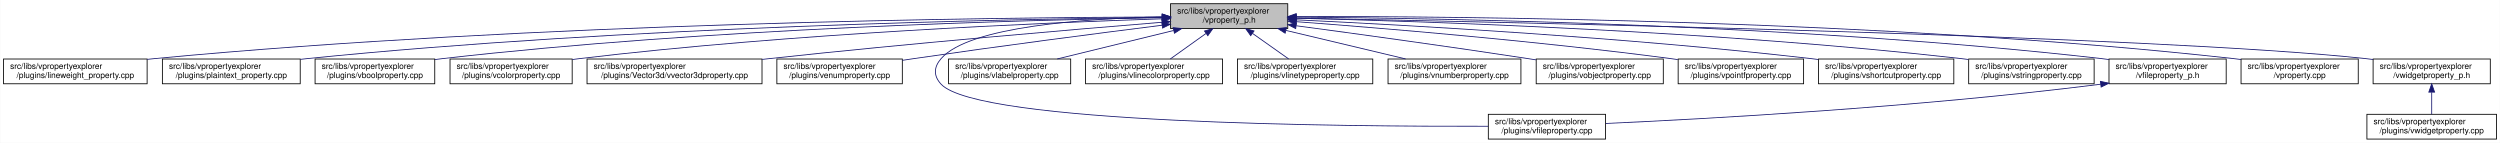
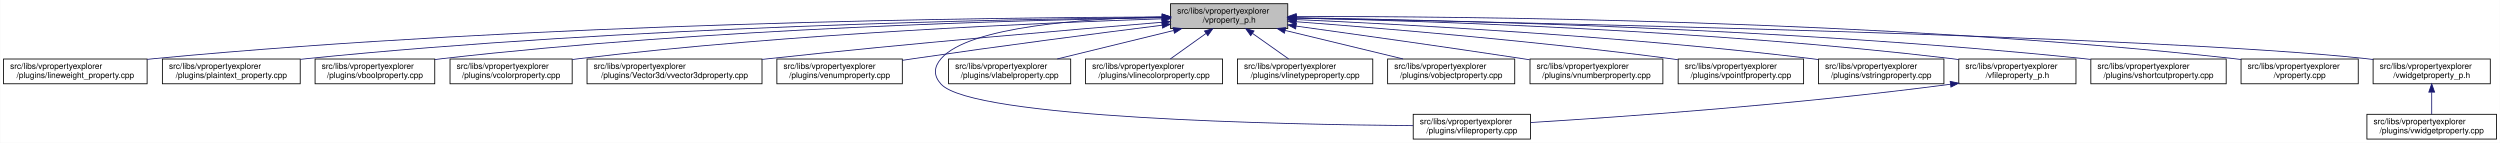
<svg xmlns="http://www.w3.org/2000/svg" xmlns:xlink="http://www.w3.org/1999/xlink" width="3029pt" height="173pt" viewBox="0.00 0.00 3028.50 173.00">
  <g id="graph0" class="graph" transform="scale(1 1) rotate(0) translate(4 169)">
    <polygon fill="white" stroke="transparent" points="-4,4 -4,-169 3024.5,-169 3024.5,4 -4,4" />
    <g id="node1" class="node">
      <g id="a_node1">
        <a xlink:title=" ">
          <polygon fill="#bfbfbf" stroke="black" points="1414,-134.5 1414,-164.5 1556,-164.5 1556,-134.5 1414,-134.5" />
          <text text-anchor="start" x="1422" y="-152.5" font-family="Helvetica,sans-Serif" font-size="10.00">src/libs/vpropertyexplorer</text>
          <text text-anchor="middle" x="1485" y="-141.5" font-family="Helvetica,sans-Serif" font-size="10.00">/vproperty_p.h</text>
        </a>
      </g>
    </g>
    <g id="node2" class="node">
      <g id="a_node2">
        <a xlink:href="../../d9/d33/lineweight__property_8cpp.html" target="_top" xlink:title=" ">
          <polygon fill="white" stroke="black" points="0,-67.5 0,-97.5 174,-97.5 174,-67.5 0,-67.5" />
          <text text-anchor="start" x="8" y="-85.5" font-family="Helvetica,sans-Serif" font-size="10.00">src/libs/vpropertyexplorer</text>
          <text text-anchor="middle" x="87" y="-74.5" font-family="Helvetica,sans-Serif" font-size="10.00">/plugins/lineweight_property.cpp</text>
        </a>
      </g>
    </g>
    <g id="edge1" class="edge">
      <path fill="none" stroke="midnightblue" d="M1403.81,-148.48C1198.73,-147.75 643.37,-141.56 183,-98 180.06,-97.72 177.08,-97.41 174.07,-97.08" />
      <polygon fill="midnightblue" stroke="midnightblue" points="1403.88,-151.98 1413.9,-148.51 1403.91,-144.98 1403.88,-151.98" />
    </g>
    <g id="node3" class="node">
      <g id="a_node3">
        <a xlink:href="../../da/d2f/plaintext__property_8cpp.html" target="_top" xlink:title=" ">
          <polygon fill="white" stroke="black" points="192.5,-67.5 192.5,-97.5 359.5,-97.5 359.5,-67.5 192.5,-67.5" />
          <text text-anchor="start" x="200.5" y="-85.5" font-family="Helvetica,sans-Serif" font-size="10.00">src/libs/vpropertyexplorer</text>
          <text text-anchor="middle" x="276" y="-74.5" font-family="Helvetica,sans-Serif" font-size="10.00">/plugins/plaintext_property.cpp</text>
        </a>
      </g>
    </g>
    <g id="edge2" class="edge">
      <path fill="none" stroke="midnightblue" d="M1403.74,-147.92C1219.19,-145.92 754.45,-137.07 368,-98 365.27,-97.72 362.49,-97.42 359.69,-97.09" />
      <polygon fill="midnightblue" stroke="midnightblue" points="1403.87,-151.42 1413.91,-148.02 1403.94,-144.42 1403.87,-151.42" />
    </g>
    <g id="node4" class="node">
      <g id="a_node4">
        <a xlink:href="../../d8/d83/vboolproperty_8cpp.html" target="_top" xlink:title=" ">
          <polygon fill="white" stroke="black" points="377.5,-67.5 377.5,-97.5 522.5,-97.5 522.5,-67.5 377.5,-67.5" />
          <text text-anchor="start" x="385.5" y="-85.5" font-family="Helvetica,sans-Serif" font-size="10.00">src/libs/vpropertyexplorer</text>
          <text text-anchor="middle" x="450" y="-74.5" font-family="Helvetica,sans-Serif" font-size="10.00">/plugins/vboolproperty.cpp</text>
        </a>
      </g>
    </g>
    <g id="edge3" class="edge">
      <path fill="none" stroke="midnightblue" d="M1403.86,-147.54C1239.05,-144.84 853.46,-134.8 532,-98 528.98,-97.65 525.91,-97.27 522.81,-96.85" />
      <polygon fill="midnightblue" stroke="midnightblue" points="1403.86,-151.04 1413.92,-147.7 1403.98,-144.04 1403.86,-151.04" />
    </g>
    <g id="node5" class="node">
      <g id="a_node5">
        <a xlink:href="../../d0/d6b/vcolorproperty_8cpp.html" target="_top" xlink:title=" ">
          <polygon fill="white" stroke="black" points="541,-67.5 541,-97.5 689,-97.5 689,-67.5 541,-67.5" />
          <text text-anchor="start" x="549" y="-85.5" font-family="Helvetica,sans-Serif" font-size="10.00">src/libs/vpropertyexplorer</text>
          <text text-anchor="middle" x="615" y="-74.5" font-family="Helvetica,sans-Serif" font-size="10.00">/plugins/vcolorproperty.cpp</text>
        </a>
      </g>
    </g>
    <g id="edge4" class="edge">
      <path fill="none" stroke="midnightblue" d="M1403.94,-146.21C1260.95,-141.52 954.74,-128.57 698,-98 695.09,-97.65 692.14,-97.27 689.15,-96.87" />
      <polygon fill="midnightblue" stroke="midnightblue" points="1403.84,-149.71 1413.95,-146.53 1404.07,-142.71 1403.84,-149.71" />
    </g>
    <g id="node6" class="node">
      <g id="a_node6">
        <a xlink:href="../../d2/d8f/vvector3dproperty_8cpp.html" target="_top" xlink:title=" ">
          <polygon fill="white" stroke="black" points="707,-67.5 707,-97.5 919,-97.5 919,-67.5 707,-67.5" />
          <text text-anchor="start" x="715" y="-85.5" font-family="Helvetica,sans-Serif" font-size="10.00">src/libs/vpropertyexplorer</text>
          <text text-anchor="middle" x="813" y="-74.5" font-family="Helvetica,sans-Serif" font-size="10.00">/plugins/Vector3d/vvector3dproperty.cpp</text>
        </a>
      </g>
    </g>
    <g id="edge5" class="edge">
      <path fill="none" stroke="midnightblue" d="M1403.47,-142.01C1294.87,-133.15 1096.8,-116.29 928,-98 925.1,-97.69 922.16,-97.36 919.19,-97.03" />
      <polygon fill="midnightblue" stroke="midnightblue" points="1403.45,-145.52 1413.7,-142.84 1404.02,-138.54 1403.45,-145.52" />
    </g>
    <g id="node7" class="node">
      <g id="a_node7">
        <a xlink:href="../../d3/d60/venumproperty_8cpp.html" target="_top" xlink:title=" ">
          <polygon fill="white" stroke="black" points="937,-67.5 937,-97.5 1089,-97.5 1089,-67.5 937,-67.5" />
          <text text-anchor="start" x="945" y="-85.5" font-family="Helvetica,sans-Serif" font-size="10.00">src/libs/vpropertyexplorer</text>
          <text text-anchor="middle" x="1013" y="-74.5" font-family="Helvetica,sans-Serif" font-size="10.00">/plugins/venumproperty.cpp</text>
        </a>
      </g>
    </g>
    <g id="edge6" class="edge">
      <path fill="none" stroke="midnightblue" d="M1403.64,-138.42C1326.24,-128.67 1206.57,-113.19 1103,-98 1098.46,-97.33 1093.79,-96.63 1089.09,-95.91" />
      <polygon fill="midnightblue" stroke="midnightblue" points="1403.45,-141.93 1413.81,-139.7 1404.32,-134.98 1403.45,-141.93" />
    </g>
    <g id="node8" class="node">
      <g id="a_node8">
        <a xlink:href="../../d7/dd2/vfileproperty_8cpp.html" target="_top" xlink:title=" ">
-           <polygon fill="white" stroke="black" points="1799,-0.5 1799,-30.5 1941,-30.5 1941,-0.5 1799,-0.5" />
-           <text text-anchor="start" x="1807" y="-18.5" font-family="Helvetica,sans-Serif" font-size="10.00">src/libs/vpropertyexplorer</text>
-           <text text-anchor="middle" x="1870" y="-7.5" font-family="Helvetica,sans-Serif" font-size="10.00">/plugins/vfileproperty.cpp</text>
+           <polygon fill="white" stroke="black" points="1708,-0.5 1708,-30.5 1850,-30.5 1850,-0.5 1708,-0.5" />
+           <text text-anchor="start" x="1716" y="-18.5" font-family="Helvetica,sans-Serif" font-size="10.00">src/libs/vpropertyexplorer</text>
+           <text text-anchor="middle" x="1779" y="-7.5" font-family="Helvetica,sans-Serif" font-size="10.00">/plugins/vfileproperty.cpp</text>
        </a>
      </g>
    </g>
    <g id="edge7" class="edge">
-       <path fill="none" stroke="midnightblue" d="M1403.86,-148.53C1311.78,-146.64 1169.94,-137.2 1136,-98 1126.98,-87.58 1126.6,-77.07 1136,-67 1180.62,-19.21 1623.4,-15.56 1798.89,-16.02" />
+       <path fill="none" stroke="midnightblue" d="M1403.86,-148.53C1311.78,-146.64 1169.94,-137.2 1136,-98 1126.98,-87.58 1126.65,-77.12 1136,-67 1174.17,-25.71 1548.34,-18.12 1707.71,-16.77" />
      <polygon fill="midnightblue" stroke="midnightblue" points="1403.93,-152.03 1414,-148.71 1404.06,-145.03 1403.93,-152.03" />
    </g>
    <g id="node9" class="node">
      <g id="a_node9">
        <a xlink:href="../../d6/ddf/vlabelproperty_8cpp.html" target="_top" xlink:title=" ">
          <polygon fill="white" stroke="black" points="1145,-67.5 1145,-97.5 1293,-97.5 1293,-67.5 1145,-67.5" />
          <text text-anchor="start" x="1153" y="-85.5" font-family="Helvetica,sans-Serif" font-size="10.00">src/libs/vpropertyexplorer</text>
          <text text-anchor="middle" x="1219" y="-74.5" font-family="Helvetica,sans-Serif" font-size="10.00">/plugins/vlabelproperty.cpp</text>
        </a>
      </g>
    </g>
    <g id="edge8" class="edge">
      <path fill="none" stroke="midnightblue" d="M1417.69,-132.05C1374.2,-121.43 1318.2,-107.74 1276.75,-97.61" />
      <polygon fill="midnightblue" stroke="midnightblue" points="1417.06,-135.5 1427.61,-134.48 1418.73,-128.7 1417.06,-135.5" />
    </g>
    <g id="node10" class="node">
      <g id="a_node10">
        <a xlink:href="../../dd/d22/vlinecolorproperty_8cpp.html" target="_top" xlink:title=" ">
          <polygon fill="white" stroke="black" points="1311,-67.5 1311,-97.5 1477,-97.5 1477,-67.5 1311,-67.5" />
          <text text-anchor="start" x="1319" y="-85.5" font-family="Helvetica,sans-Serif" font-size="10.00">src/libs/vpropertyexplorer</text>
          <text text-anchor="middle" x="1394" y="-74.5" font-family="Helvetica,sans-Serif" font-size="10.00">/plugins/vlinecolorproperty.cpp</text>
        </a>
      </g>
    </g>
    <g id="edge9" class="edge">
      <path fill="none" stroke="midnightblue" d="M1456.93,-128.45C1442.93,-118.45 1426.34,-106.6 1413.71,-97.58" />
      <polygon fill="midnightblue" stroke="midnightblue" points="1455.08,-131.43 1465.25,-134.4 1459.15,-125.74 1455.08,-131.43" />
    </g>
    <g id="node11" class="node">
      <g id="a_node11">
        <a xlink:href="../../dc/d32/vlinetypeproperty_8cpp.html" target="_top" xlink:title=" ">
          <polygon fill="white" stroke="black" points="1495,-67.5 1495,-97.5 1659,-97.5 1659,-67.5 1495,-67.5" />
          <text text-anchor="start" x="1503" y="-85.5" font-family="Helvetica,sans-Serif" font-size="10.00">src/libs/vpropertyexplorer</text>
          <text text-anchor="middle" x="1577" y="-74.5" font-family="Helvetica,sans-Serif" font-size="10.00">/plugins/vlinetypeproperty.cpp</text>
        </a>
      </g>
    </g>
    <g id="edge10" class="edge">
      <path fill="none" stroke="midnightblue" d="M1513.38,-128.45C1527.53,-118.45 1544.31,-106.6 1557.08,-97.58" />
      <polygon fill="midnightblue" stroke="midnightblue" points="1511.11,-125.77 1504.96,-134.4 1515.15,-131.48 1511.11,-125.77" />
    </g>
    <g id="node12" class="node">
      <g id="a_node12">
-         <a xlink:href="../../d7/dda/vnumberproperty_8cpp.html" target="_top" xlink:title=" ">
-           <polygon fill="white" stroke="black" points="1677.5,-67.5 1677.5,-97.5 1838.5,-97.5 1838.5,-67.5 1677.5,-67.5" />
-           <text text-anchor="start" x="1685.5" y="-85.5" font-family="Helvetica,sans-Serif" font-size="10.00">src/libs/vpropertyexplorer</text>
-           <text text-anchor="middle" x="1758" y="-74.5" font-family="Helvetica,sans-Serif" font-size="10.00">/plugins/vnumberproperty.cpp</text>
+         <a xlink:href="../../d5/d66/vobjectproperty_8cpp.html" target="_top" xlink:title=" ">
+           <polygon fill="white" stroke="black" points="1677,-67.5 1677,-97.5 1831,-97.5 1831,-67.5 1677,-67.5" />
+           <text text-anchor="start" x="1685" y="-85.5" font-family="Helvetica,sans-Serif" font-size="10.00">src/libs/vpropertyexplorer</text>
+           <text text-anchor="middle" x="1754" y="-74.5" font-family="Helvetica,sans-Serif" font-size="10.00">/plugins/vobjectproperty.cpp</text>
        </a>
      </g>
    </g>
    <g id="edge11" class="edge">
-       <path fill="none" stroke="midnightblue" d="M1553.8,-132.12C1598.47,-121.48 1656.1,-107.76 1698.73,-97.61" />
-       <polygon fill="midnightblue" stroke="midnightblue" points="1552.82,-128.75 1543.9,-134.48 1554.44,-135.56 1552.82,-128.75" />
+       <path fill="none" stroke="midnightblue" d="M1552.79,-132.12C1596.81,-121.48 1653.59,-107.76 1695.6,-97.61" />
+       <polygon fill="midnightblue" stroke="midnightblue" points="1551.94,-128.73 1543.04,-134.48 1553.58,-135.53 1551.94,-128.73" />
    </g>
    <g id="node13" class="node">
      <g id="a_node13">
-         <a xlink:href="../../d5/d66/vobjectproperty_8cpp.html" target="_top" xlink:title=" ">
-           <polygon fill="white" stroke="black" points="1857,-67.5 1857,-97.5 2011,-97.5 2011,-67.5 1857,-67.5" />
-           <text text-anchor="start" x="1865" y="-85.5" font-family="Helvetica,sans-Serif" font-size="10.00">src/libs/vpropertyexplorer</text>
-           <text text-anchor="middle" x="1934" y="-74.5" font-family="Helvetica,sans-Serif" font-size="10.00">/plugins/vobjectproperty.cpp</text>
+         <a xlink:href="../../d7/dda/vnumberproperty_8cpp.html" target="_top" xlink:title=" ">
+           <polygon fill="white" stroke="black" points="1849.5,-67.5 1849.5,-97.5 2010.5,-97.5 2010.5,-67.5 1849.5,-67.5" />
+           <text text-anchor="start" x="1857.5" y="-85.5" font-family="Helvetica,sans-Serif" font-size="10.00">src/libs/vpropertyexplorer</text>
+           <text text-anchor="middle" x="1930" y="-74.5" font-family="Helvetica,sans-Serif" font-size="10.00">/plugins/vnumberproperty.cpp</text>
        </a>
      </g>
    </g>
    <g id="edge12" class="edge">
-       <path fill="none" stroke="midnightblue" d="M1566.28,-137.79C1639.71,-127.96 1750.7,-112.74 1847,-98 1850.18,-97.51 1853.42,-97.01 1856.7,-96.49" />
-       <polygon fill="midnightblue" stroke="midnightblue" points="1565.62,-134.35 1556.17,-139.14 1566.55,-141.28 1565.62,-134.35" />
+       <path fill="none" stroke="midnightblue" d="M1566.03,-137.41C1638.02,-127.45 1746.09,-112.24 1840,-98 1842.97,-97.55 1846,-97.09 1849.06,-96.61" />
+       <polygon fill="midnightblue" stroke="midnightblue" points="1565.54,-133.94 1556.12,-138.78 1566.5,-140.87 1565.54,-133.94" />
    </g>
    <g id="node14" class="node">
      <g id="a_node14">
        <a xlink:href="../../d2/dec/vpointfproperty_8cpp.html" target="_top" xlink:title=" ">
          <polygon fill="white" stroke="black" points="2029,-67.5 2029,-97.5 2181,-97.5 2181,-67.5 2029,-67.5" />
          <text text-anchor="start" x="2037" y="-85.5" font-family="Helvetica,sans-Serif" font-size="10.00">src/libs/vpropertyexplorer</text>
          <text text-anchor="middle" x="2105" y="-74.5" font-family="Helvetica,sans-Serif" font-size="10.00">/plugins/vpointfproperty.cpp</text>
        </a>
      </g>
    </g>
    <g id="edge13" class="edge">
-       <path fill="none" stroke="midnightblue" d="M1566.37,-142.72C1671.42,-134.83 1859.78,-119.2 2020,-98 2022.82,-97.63 2025.69,-97.23 2028.59,-96.81" />
-       <polygon fill="midnightblue" stroke="midnightblue" points="1565.87,-139.25 1556.15,-143.49 1566.39,-146.23 1565.87,-139.25" />
+       <path fill="none" stroke="midnightblue" d="M1566.21,-142.67C1671.06,-134.71 1859.06,-119.02 2019,-98 2022.15,-97.59 2025.37,-97.14 2028.61,-96.68" />
+       <polygon fill="midnightblue" stroke="midnightblue" points="1565.72,-139.19 1556.02,-143.44 1566.25,-146.17 1565.72,-139.19" />
    </g>
    <g id="node15" class="node">
      <g id="a_node15">
-         <a xlink:href="../../de/d34/vshortcutproperty_8cpp.html" target="_top" xlink:title=" ">
-           <polygon fill="white" stroke="black" points="2199,-67.5 2199,-97.5 2363,-97.5 2363,-67.5 2199,-67.5" />
+         <a xlink:href="../../dc/d18/vstringproperty_8cpp.html" target="_top" xlink:title=" ">
+           <polygon fill="white" stroke="black" points="2199,-67.5 2199,-97.5 2351,-97.5 2351,-67.5 2199,-67.5" />
          <text text-anchor="start" x="2207" y="-85.5" font-family="Helvetica,sans-Serif" font-size="10.00">src/libs/vpropertyexplorer</text>
-           <text text-anchor="middle" x="2281" y="-74.5" font-family="Helvetica,sans-Serif" font-size="10.00">/plugins/vshortcutproperty.cpp</text>
+           <text text-anchor="middle" x="2275" y="-74.5" font-family="Helvetica,sans-Serif" font-size="10.00">/plugins/vstringproperty.cpp</text>
        </a>
      </g>
    </g>
    <g id="edge14" class="edge">
-       <path fill="none" stroke="midnightblue" d="M1566.23,-144.97C1697.64,-138.74 1964.86,-123.95 2190,-98 2192.86,-97.67 2195.77,-97.32 2198.7,-96.94" />
-       <polygon fill="midnightblue" stroke="midnightblue" points="1566.06,-141.47 1556.24,-145.44 1566.39,-148.46 1566.06,-141.47" />
+       <path fill="none" stroke="midnightblue" d="M1566.4,-145.25C1697.9,-139.42 1965.08,-125.17 2190,-98 2192.82,-97.66 2195.7,-97.29 2198.6,-96.9" />
+       <polygon fill="midnightblue" stroke="midnightblue" points="1565.85,-141.77 1556.02,-145.7 1566.16,-148.76 1565.85,-141.77" />
    </g>
    <g id="node16" class="node">
      <g id="a_node16">
-         <a xlink:href="../../dc/d18/vstringproperty_8cpp.html" target="_top" xlink:title=" ">
-           <polygon fill="white" stroke="black" points="2381,-67.5 2381,-97.5 2533,-97.5 2533,-67.5 2381,-67.5" />
-           <text text-anchor="start" x="2389" y="-85.5" font-family="Helvetica,sans-Serif" font-size="10.00">src/libs/vpropertyexplorer</text>
-           <text text-anchor="middle" x="2457" y="-74.5" font-family="Helvetica,sans-Serif" font-size="10.00">/plugins/vstringproperty.cpp</text>
+         <a xlink:href="../../dc/de7/vfileproperty__p_8h.html" target="_top" xlink:title=" ">
+           <polygon fill="white" stroke="black" points="2369,-67.5 2369,-97.5 2511,-97.5 2511,-67.5 2369,-67.5" />
+           <text text-anchor="start" x="2377" y="-85.5" font-family="Helvetica,sans-Serif" font-size="10.00">src/libs/vpropertyexplorer</text>
+           <text text-anchor="middle" x="2440" y="-74.5" font-family="Helvetica,sans-Serif" font-size="10.00">/vfileproperty_p.h</text>
        </a>
      </g>
    </g>
    <g id="edge15" class="edge">
-       <path fill="none" stroke="midnightblue" d="M1566.24,-146.92C1722.67,-143.2 2076.38,-131.52 2372,-98 2374.83,-97.68 2377.7,-97.33 2380.6,-96.95" />
-       <polygon fill="midnightblue" stroke="midnightblue" points="1566.14,-143.42 1556.23,-147.15 1566.31,-150.42 1566.14,-143.42" />
+       <path fill="none" stroke="midnightblue" d="M1566.52,-147.1C1721.56,-143.71 2069.4,-132.59 2360,-98 2362.94,-97.65 2365.94,-97.26 2368.97,-96.84" />
+       <polygon fill="midnightblue" stroke="midnightblue" points="1566.07,-143.61 1556.14,-147.32 1566.22,-150.61 1566.07,-143.61" />
    </g>
    <g id="node17" class="node">
      <g id="a_node17">
-         <a xlink:href="../../dc/de7/vfileproperty__p_8h.html" target="_top" xlink:title=" ">
-           <polygon fill="white" stroke="black" points="2551,-67.5 2551,-97.5 2693,-97.5 2693,-67.5 2551,-67.5" />
-           <text text-anchor="start" x="2559" y="-85.5" font-family="Helvetica,sans-Serif" font-size="10.00">src/libs/vpropertyexplorer</text>
-           <text text-anchor="middle" x="2622" y="-74.5" font-family="Helvetica,sans-Serif" font-size="10.00">/vfileproperty_p.h</text>
-         </a>
-       </g>
-     </g>
-     <g id="edge16" class="edge">
-       <path fill="none" stroke="midnightblue" d="M1566.13,-148.25C1743.64,-146.92 2179.63,-139.31 2542,-98 2544.95,-97.66 2547.95,-97.29 2550.97,-96.87" />
-       <polygon fill="midnightblue" stroke="midnightblue" points="1566.06,-144.75 1556.08,-148.32 1566.11,-151.75 1566.06,-144.75" />
+         <a xlink:href="../../de/d34/vshortcutproperty_8cpp.html" target="_top" xlink:title=" ">
+           <polygon fill="white" stroke="black" points="2529,-67.5 2529,-97.5 2693,-97.5 2693,-67.5 2529,-67.5" />
+           <text text-anchor="start" x="2537" y="-85.5" font-family="Helvetica,sans-Serif" font-size="10.00">src/libs/vpropertyexplorer</text>
+           <text text-anchor="middle" x="2611" y="-74.5" font-family="Helvetica,sans-Serif" font-size="10.00">/plugins/vshortcutproperty.cpp</text>
+         </a>
+       </g>
+     </g>
+     <g id="edge17" class="edge">
+       <path fill="none" stroke="midnightblue" d="M1566.25,-147.55C1741.13,-144.85 2166.04,-134.72 2520,-98 2522.86,-97.7 2525.78,-97.38 2528.71,-97.02" />
+       <polygon fill="midnightblue" stroke="midnightblue" points="1566.05,-144.05 1556.1,-147.7 1566.15,-151.05 1566.05,-144.05" />
    </g>
    <g id="node18" class="node">
      <g id="a_node18">
        <a xlink:href="../../d8/dd2/vproperty_8cpp.html" target="_top" xlink:title=" ">
          <polygon fill="white" stroke="black" points="2711,-67.5 2711,-97.5 2853,-97.5 2853,-67.5 2711,-67.5" />
          <text text-anchor="start" x="2719" y="-85.5" font-family="Helvetica,sans-Serif" font-size="10.00">src/libs/vpropertyexplorer</text>
          <text text-anchor="middle" x="2782" y="-74.5" font-family="Helvetica,sans-Serif" font-size="10.00">/vproperty.cpp</text>
        </a>
      </g>
    </g>
    <g id="edge18" class="edge">
      <path fill="none" stroke="midnightblue" d="M1566.47,-148.99C1762.61,-149.32 2276.38,-145.17 2702,-98 2704.95,-97.67 2707.95,-97.3 2710.97,-96.9" />
      <polygon fill="midnightblue" stroke="midnightblue" points="1566.26,-145.49 1556.25,-148.96 1566.24,-152.49 1566.26,-145.49" />
    </g>
    <g id="node19" class="node">
      <g id="a_node19">
        <a xlink:href="../../d4/d5a/vwidgetproperty__p_8h.html" target="_top" xlink:title=" ">
          <polygon fill="white" stroke="black" points="2871,-67.5 2871,-97.5 3013,-97.5 3013,-67.5 2871,-67.5" />
          <text text-anchor="start" x="2879" y="-85.5" font-family="Helvetica,sans-Serif" font-size="10.00">src/libs/vpropertyexplorer</text>
          <text text-anchor="middle" x="2942" y="-74.5" font-family="Helvetica,sans-Serif" font-size="10.00">/vwidgetproperty_p.h</text>
        </a>
      </g>
    </g>
    <g id="edge19" class="edge">
      <path fill="none" stroke="midnightblue" d="M1566.45,-147.04C1822.39,-142.21 2608.51,-125.48 2862,-98 2864.95,-97.68 2867.95,-97.32 2870.98,-96.92" />
      <polygon fill="midnightblue" stroke="midnightblue" points="1566.04,-143.55 1556.11,-147.23 1566.18,-150.55 1566.04,-143.55" />
    </g>
-     <g id="edge17" class="edge">
-       <path fill="none" stroke="midnightblue" d="M2540.97,-66.96C2316.53,-38.73 2062.57,-24.9 1941.36,-19.41" />
-       <polygon fill="midnightblue" stroke="midnightblue" points="2540.6,-70.44 2550.96,-68.23 2541.48,-63.5 2540.6,-70.44" />
+     <g id="edge16" class="edge">
+       <path fill="none" stroke="midnightblue" d="M2358.81,-66.92C2169.51,-42 1958.23,-27.19 1850.34,-20.57" />
+       <polygon fill="midnightblue" stroke="midnightblue" points="2358.58,-70.42 2368.95,-68.27 2359.5,-63.48 2358.58,-70.42" />
    </g>
    <g id="node20" class="node">
      <g id="a_node20">
        <a xlink:href="../../dc/ddd/vwidgetproperty_8cpp.html" target="_top" xlink:title=" ">
          <polygon fill="white" stroke="black" points="2863.5,-0.5 2863.5,-30.5 3020.5,-30.5 3020.5,-0.5 2863.5,-0.5" />
          <text text-anchor="start" x="2871.5" y="-18.5" font-family="Helvetica,sans-Serif" font-size="10.00">src/libs/vpropertyexplorer</text>
          <text text-anchor="middle" x="2942" y="-7.5" font-family="Helvetica,sans-Serif" font-size="10.00">/plugins/vwidgetproperty.cpp</text>
        </a>
      </g>
    </g>
    <g id="edge20" class="edge">
      <path fill="none" stroke="midnightblue" d="M2942,-57.11C2942,-48.15 2942,-38.32 2942,-30.58" />
      <polygon fill="midnightblue" stroke="midnightblue" points="2938.5,-57.4 2942,-67.4 2945.5,-57.4 2938.5,-57.4" />
    </g>
  </g>
</svg>
